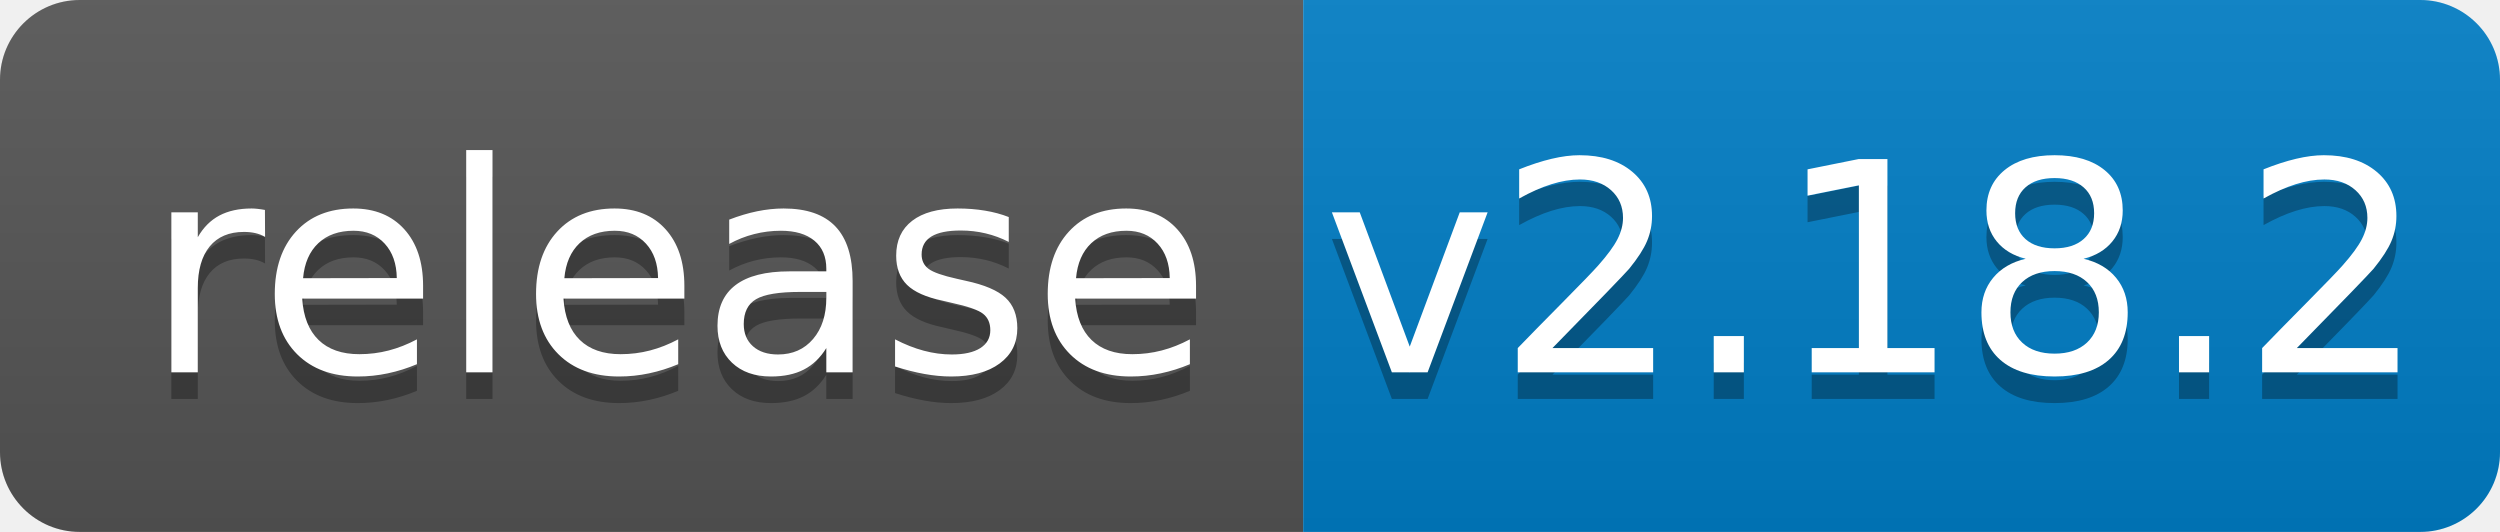
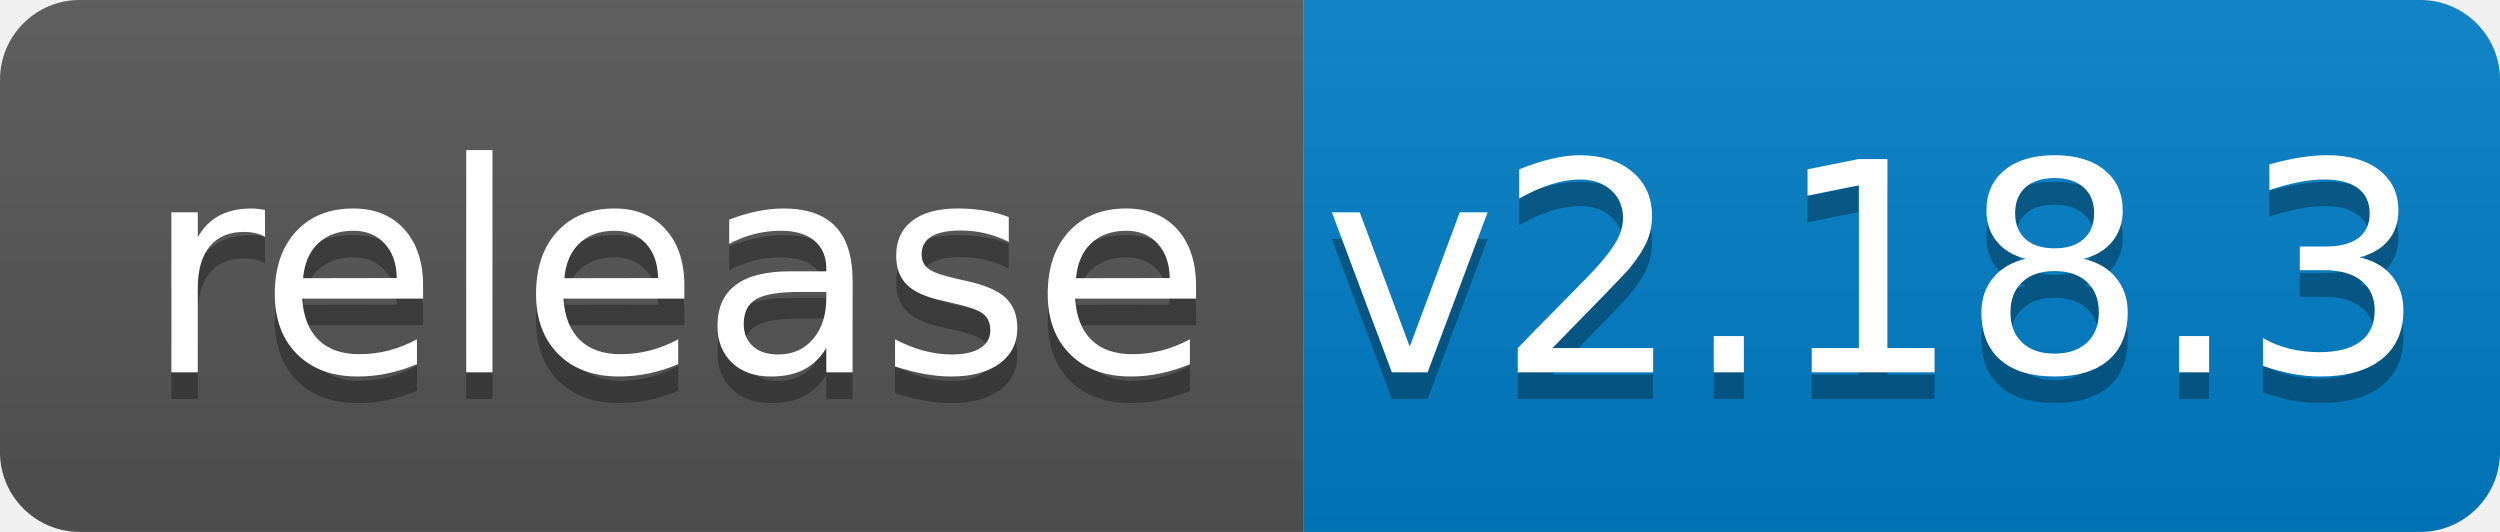
<svg xmlns="http://www.w3.org/2000/svg" width="94" height="20">
  <linearGradient id="b" x2="0" y2="100%">
    <stop offset="0" stop-color="#bbb" stop-opacity=".1" />
    <stop offset="1" stop-opacity=".1" />
  </linearGradient>
  <clipPath id="a">
    <rect width="94" height="20" rx="3" fill="#fff" />
  </clipPath>
  <g clip-path="url(#a)">
    <path fill="#555" d="M0 0h49v20H0z" />
    <path fill="#007ec6" d="M49 0h45v20H49z" />
    <path fill="url(#b)" d="M0 0h94v20H0z" />
  </g>
  <g fill="#fff" text-anchor="middle" font-family="DejaVu Sans,Verdana,Geneva,sans-serif" font-size="110">
    <text x="255" y="150" fill="#010101" fill-opacity=".3" transform="scale(.1)" textLength="390">release</text>
    <text x="255" y="140" transform="scale(.1)" textLength="390">release</text>
-     <text x="705" y="150" fill="#010101" fill-opacity=".3" transform="scale(.1)" textLength="350">v2.18.2</text>
-     <text x="705" y="140" transform="scale(.1)" textLength="350">v2.18.2</text>
+     <text x="705" y="150" fill="#010101" fill-opacity=".3" transform="scale(.1)" textLength="350">v2.18.3</text>
+     <text x="705" y="140" transform="scale(.1)" textLength="350">v2.18.3</text>
  </g>
</svg>
